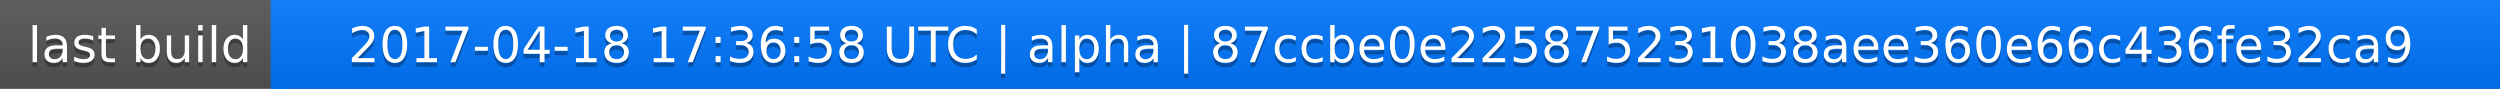
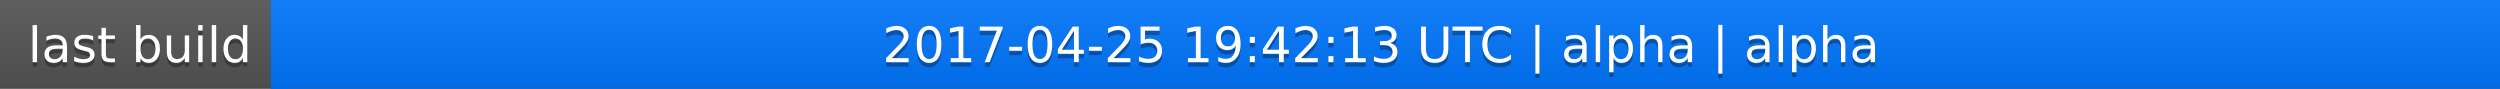
<svg xmlns="http://www.w3.org/2000/svg" width="563" height="20">
  <linearGradient id="a" x2="0" y2="100%">
    <stop offset="0" stop-color="#bbb" stop-opacity=".1" />
    <stop offset="1" stop-opacity=".1" />
  </linearGradient>
  <rect rx="0" width="563" height="20" fill="#555" />
  <rect rx="0" x="61" width="502" height="20" fill="#07f" />
  <path fill="#07f" d="M61 0h4v20h-4z" />
  <rect rx="0" width="563" height="20" fill="url(#a)" />
  <g fill="#fff" text-anchor="middle" font-family="DejaVu Sans,Verdana,Geneva,sans-serif" font-size="11">
    <text x="31.5" y="15" fill="#010101" fill-opacity=".3">last build</text>
    <text x="31.5" y="14">last build</text>
-     <text x="311" y="15" fill="#010101" fill-opacity=".3">2017-04-18 17:36:58 UTC | alpha | 87ccbe0e225875231038aee360e66c436fe32ca9</text>
-     <text x="311" y="14">2017-04-18 17:36:58 UTC | alpha | 87ccbe0e225875231038aee360e66c436fe32ca9</text>
+     <text x="311" y="15" fill="#010101" fill-opacity=".3">2017-04-25 19:42:13 UTC | alpha | alpha</text>
+     <text x="311" y="14">2017-04-25 19:42:13 UTC | alpha | alpha</text>
  </g>
</svg>
